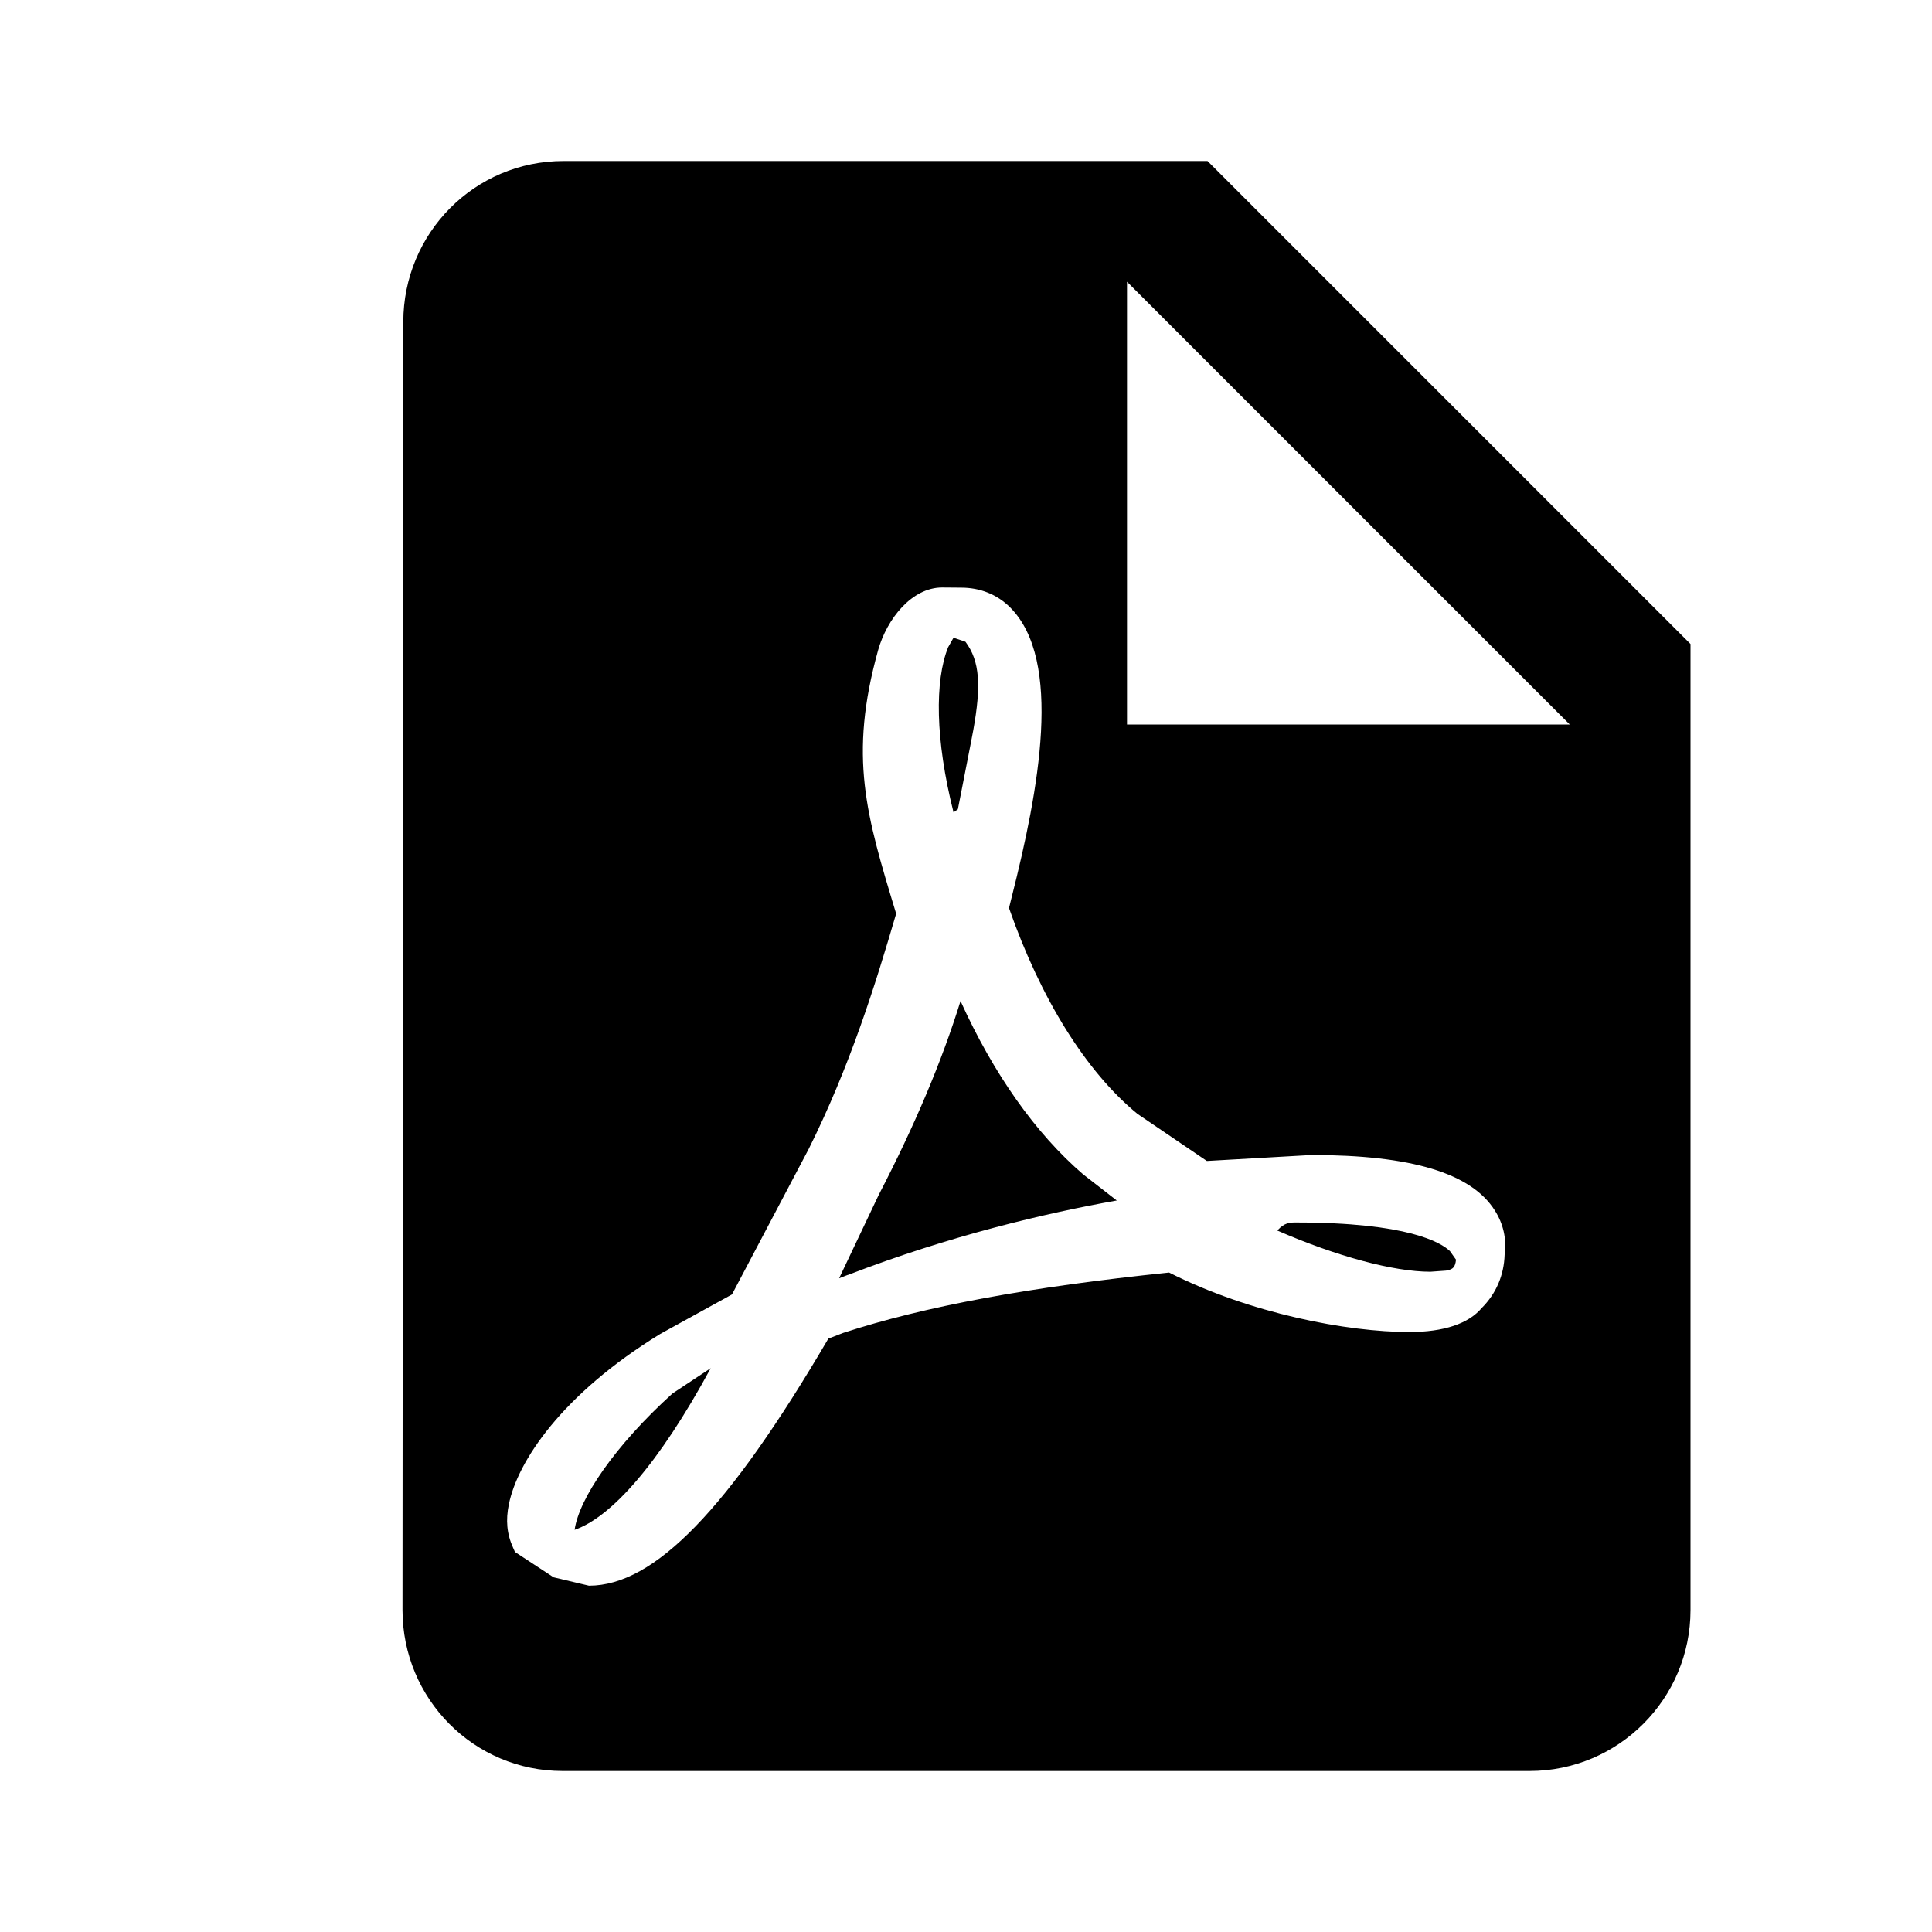
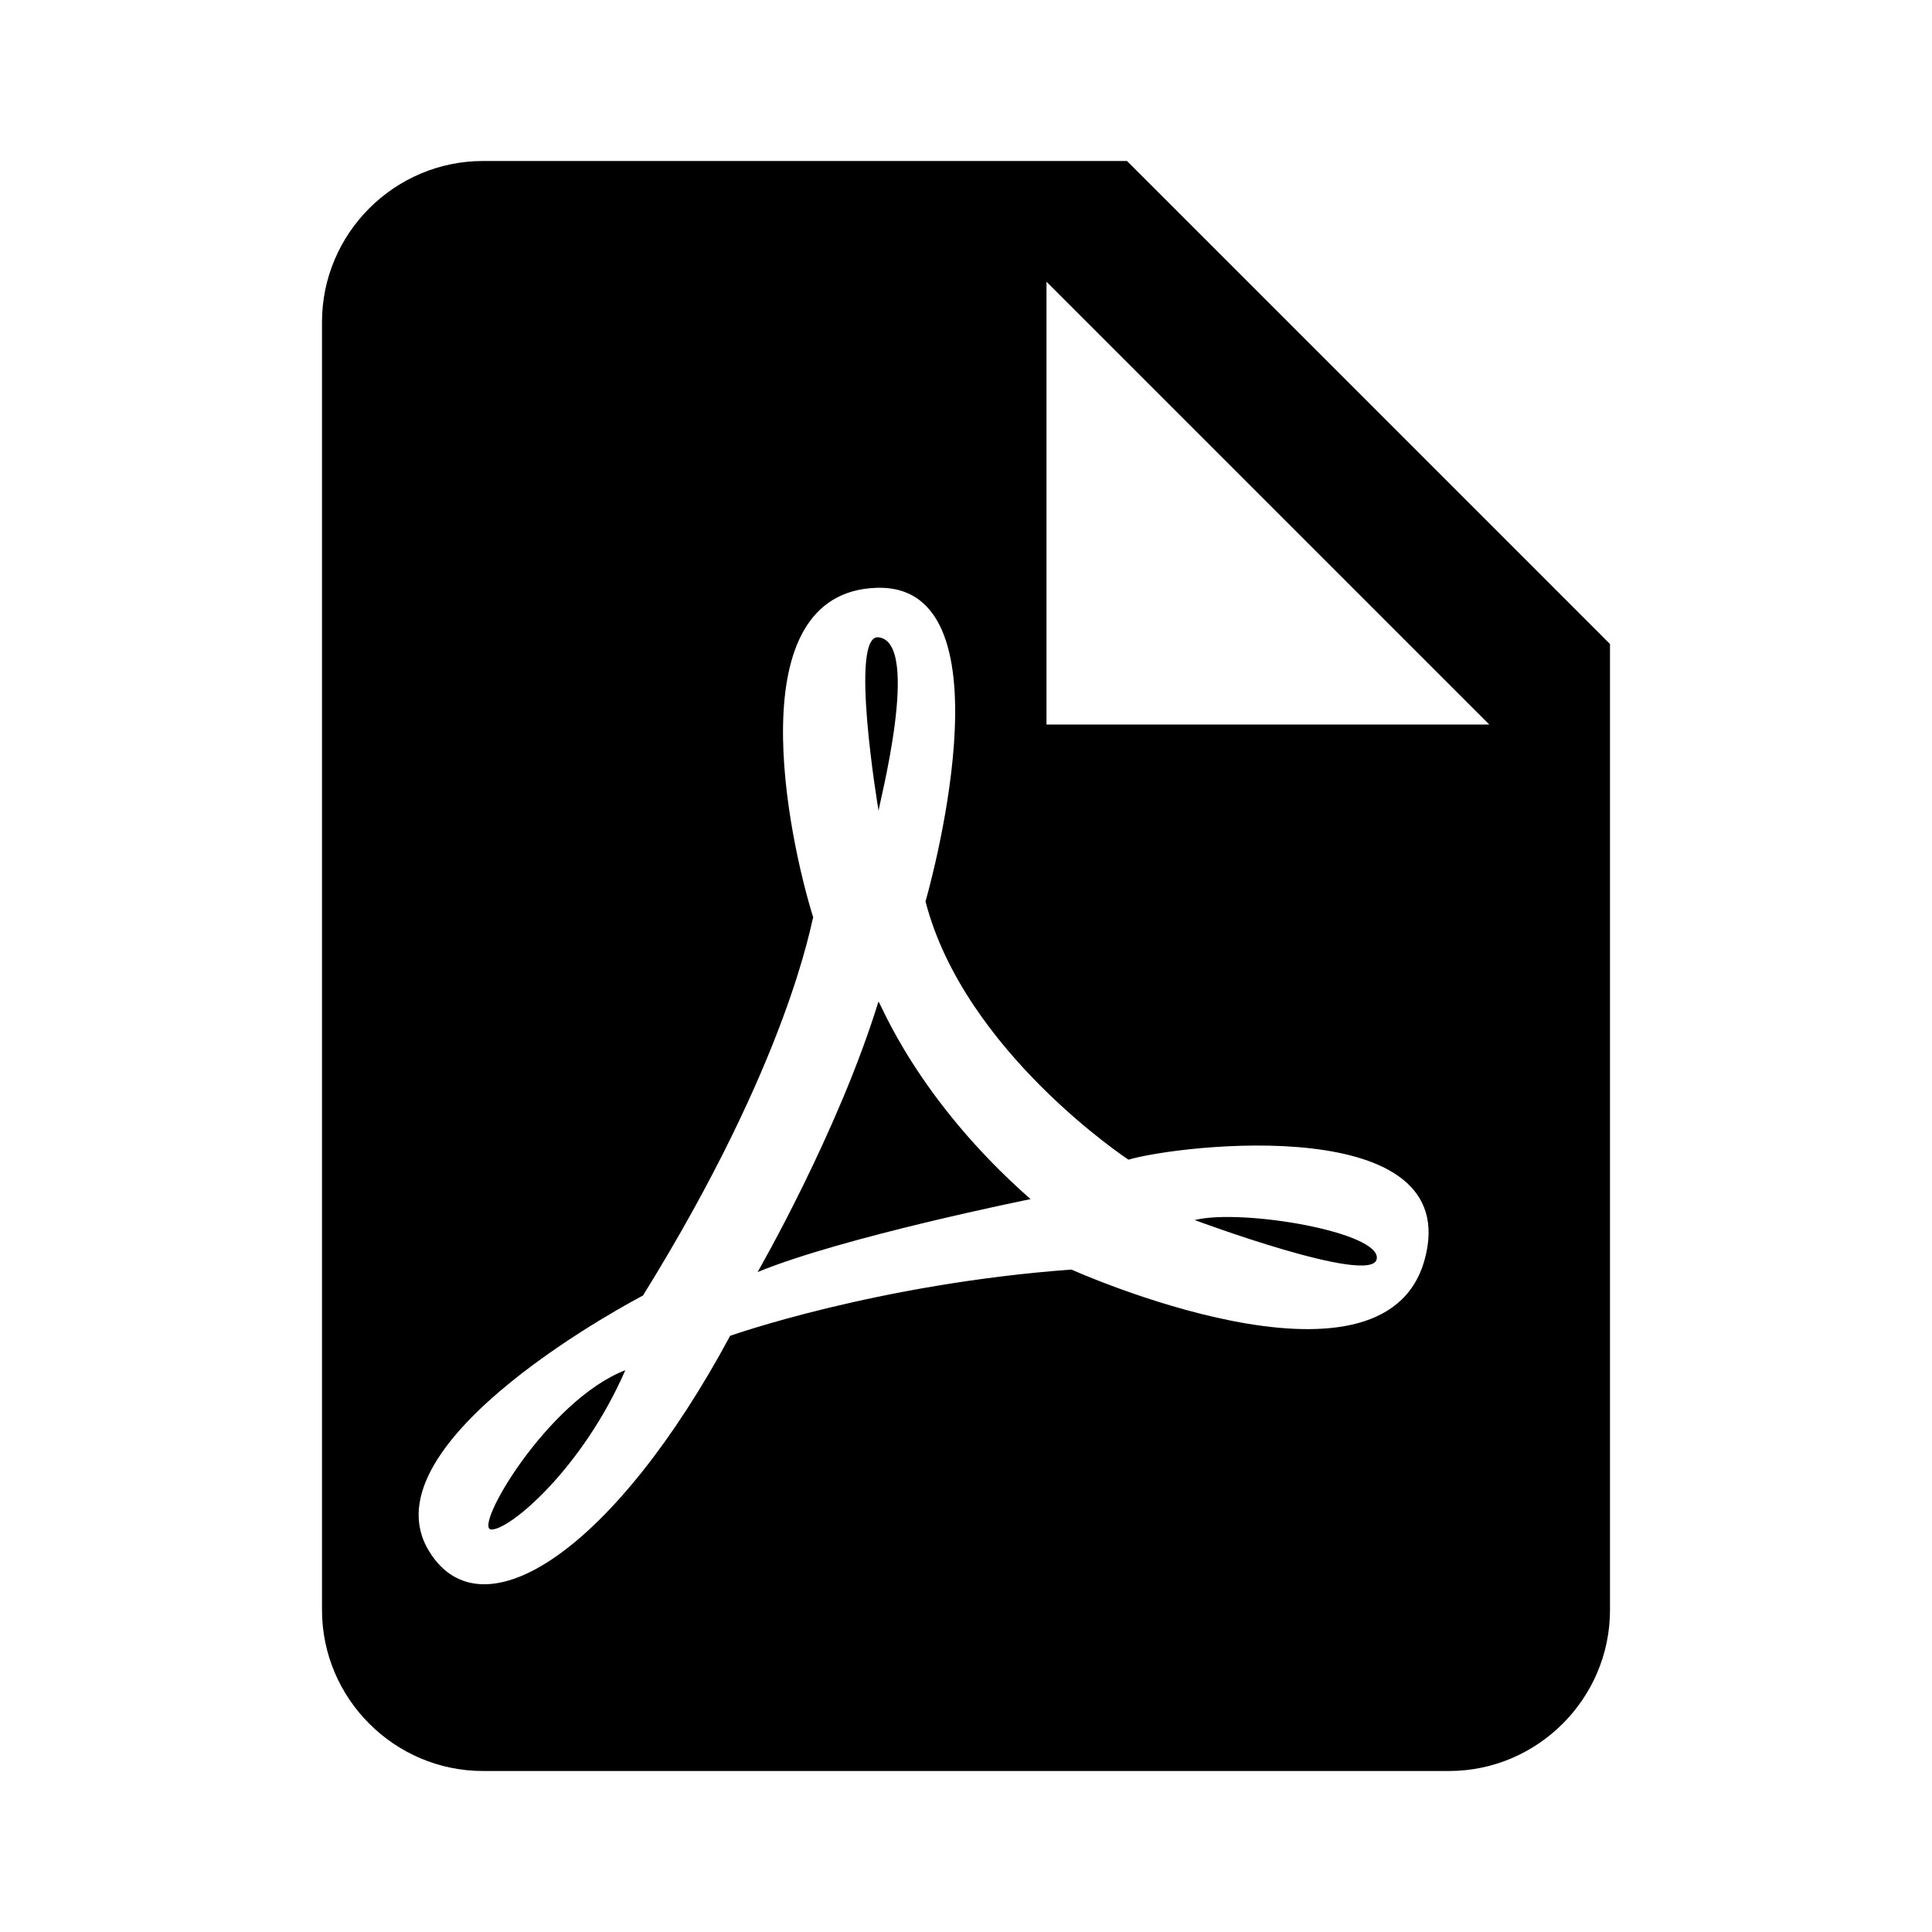
<svg xmlns="http://www.w3.org/2000/svg" version="1.1" baseProfile="full" width="24" height="24" viewBox="0 0 24.00 24.00" enable-background="new 0 0 24.00 24.00" xml:space="preserve">
-   <path fill="#000000" fill-opacity="1" stroke-width="0.2" stroke-linejoin="round" d="M 14,9L 19.5,9L 14,3.5L 14,9 Z M 7,2L 15,2L 21,8L 21,20C 21,21.104 20.104,22 19,22L 6.99,22C 5.886,22 5,21.104 5,20L 5.01,4C 5.01,2.896 5.895,2 7,2 Z M 11.932,12.435C 12.342,13.34 12.864,14.08 13.456,14.589L 13.873,14.913C 13.002,15.068 11.802,15.348 10.533,15.838L 10.533,15.837L 10.424,15.879L 10.916,14.843C 11.367,13.974 11.7,13.182 11.932,12.435 Z M 18.407,16.248C 18.587,16.068 18.683,15.84 18.691,15.586C 18.718,15.391 18.674,15.2 18.568,15.035C 18.275,14.572 17.53,14.348 16.291,14.348L 14.992,14.422L 14.13,13.837C 13.493,13.315 12.928,12.408 12.534,11.28L 12.569,11.139C 12.905,9.811 13.207,8.203 12.547,7.544C 12.386,7.384 12.175,7.3 11.941,7.3L 11.704,7.298C 11.327,7.298 11.018,7.688 10.909,8.074C 10.539,9.4 10.761,10.128 11.129,11.339L 11.132,11.351C 10.875,12.231 10.557,13.25 10.045,14.275L 9.093,16.08L 8.203,16.57C 6.975,17.323 6.427,18.159 6.321,18.688C 6.281,18.882 6.295,19.054 6.374,19.227L 6.397,19.279L 6.877,19.594L 7.316,19.698C 8.129,19.698 9.047,18.751 10.29,16.629L 10.474,16.558C 11.49,16.227 12.777,15.989 14.523,15.808C 15.53,16.318 16.741,16.547 17.507,16.547C 17.938,16.547 18.244,16.442 18.407,16.248 Z M 18.012,15.542L 18.087,15.648C 18.077,15.746 18.045,15.761 17.997,15.777L 17.963,15.784L 17.768,15.798C 17.313,15.798 16.604,15.607 15.867,15.286C 15.957,15.186 16.026,15.186 16.096,15.186C 17.491,15.186 17.901,15.435 18.012,15.542 Z M 8.829,16.996C 8.181,18.191 7.592,18.847 7.138,19.004C 7.193,18.616 7.637,17.96 8.353,17.311L 8.829,16.996 Z M 11.845,10.091C 11.617,9.189 11.611,8.455 11.778,8.04L 11.845,7.922L 11.993,7.972C 12.175,8.214 12.188,8.526 12.091,9.067L 12.06,9.23L 11.899,10.053L 11.845,10.091 Z " />
+   <path fill="#000000" fill-opacity="1" stroke-width="1.333" stroke-linejoin="miter" d="M 13,9L 18.5,9L 13,3.5L 13,9 Z M 6,2L 14,2L 20,8L 20,20C 20,21.1 19.1,22 18,22L 6,22C 4.9,22 4,21.1 4,20L 4,4C 4,2.9 4.9,2 6,2 Z M 10.102,11.396C 10.079,11.438 9.81,13.156 7.987,16.094C 7.987,16.094 4.49,17.905 5.331,19.271C 5.997,20.354 7.654,19.229 9.07,16.594C 9.07,16.594 10.893,15.948 13.31,15.771C 13.31,15.771 17.174,17.51 17.695,15.656C 18.216,13.802 14.643,14.219 14.018,14.406C 14.018,14.406 11.977,13.062 11.497,11.198C 11.497,11.198 12.643,7.25 10.893,7.302C 9.143,7.354 9.799,10.427 10.102,11.396 Z M 10.912,12.443C 10.939,12.449 11.38,13.646 12.802,14.896C 12.802,14.896 10.474,15.365 9.411,15.802C 9.411,15.802 10.412,14.068 10.912,12.443 Z M 14.841,15.156C 15.425,15.01 17.167,15.307 17.102,15.641C 17.036,15.974 14.841,15.156 14.841,15.156 Z M 7.768,17.021C 7.237,18.24 6.331,19.01 6.102,19C 5.872,18.99 6.799,17.396 7.768,17.021 Z M 10.914,10.072C 10.906,10.024 10.546,7.874 10.914,7.917C 11.452,7.979 10.912,10.021 10.914,10.072 Z " />
</svg>
